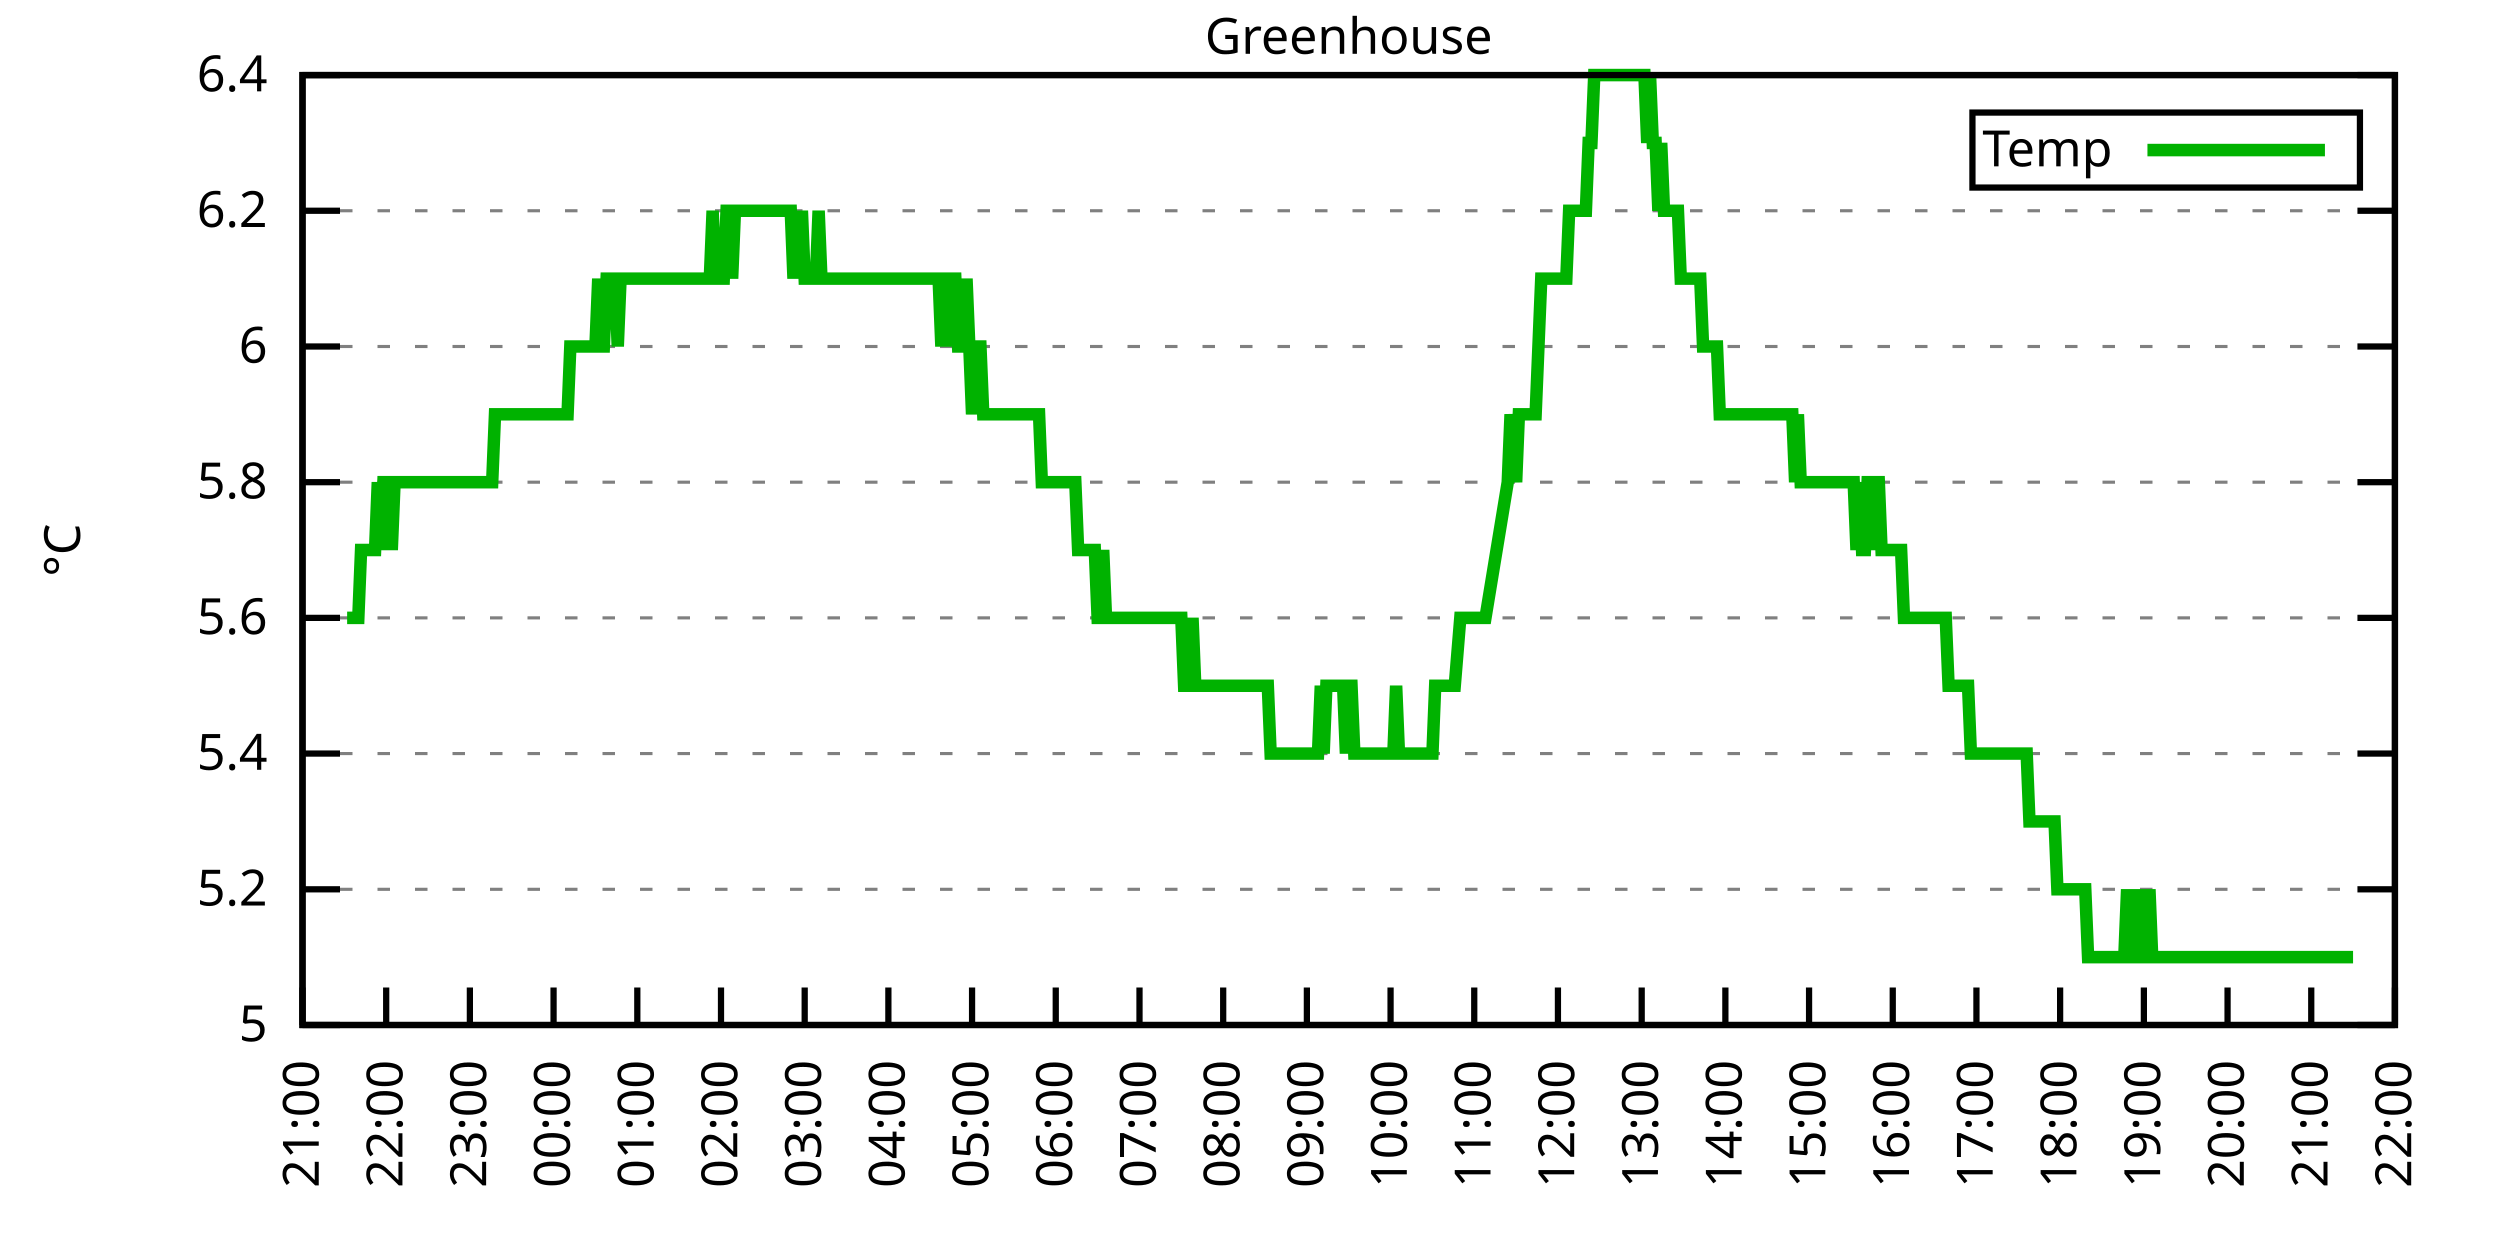
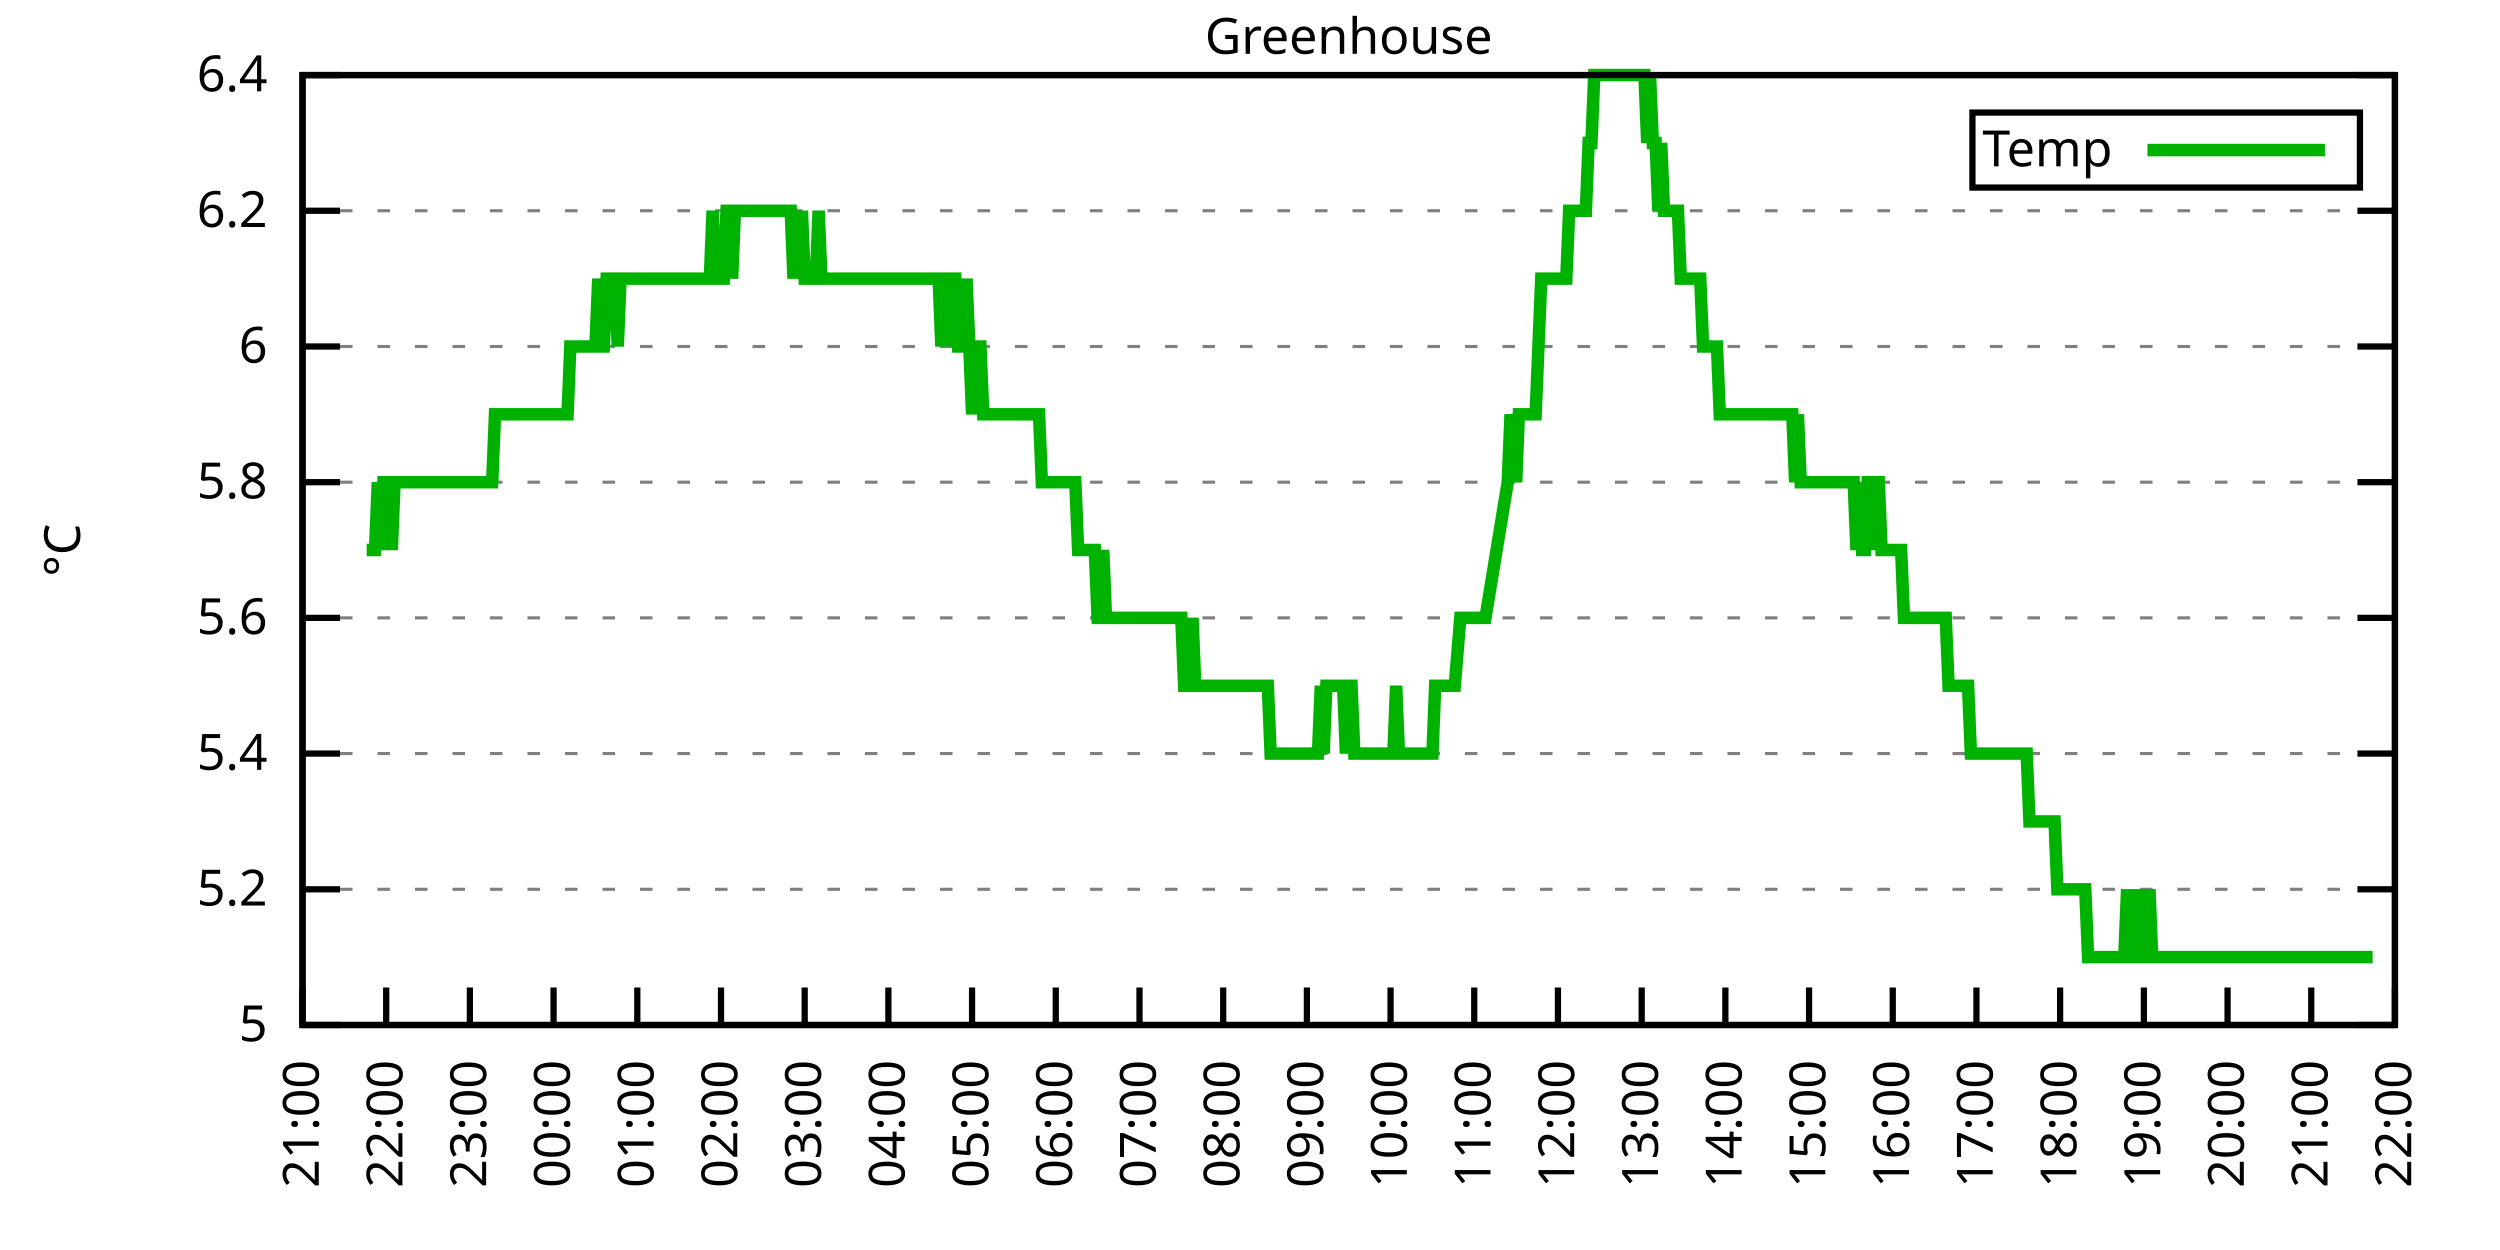
<svg xmlns="http://www.w3.org/2000/svg" xmlns:xlink="http://www.w3.org/1999/xlink" width="400" height="200" viewBox="0 0 400 200">
  <g id="gnuplot_canvas">
    <rect x="0" y="0" width="400" height="200" fill="none" />
    <defs>
      <circle id="gpDot" r="0.5" stroke-width="0.5" stroke="currentColor" />
      <path id="gpPt0" stroke-width="0.333" stroke="currentColor" d="M-1,0 h2 M0,-1 v2" />
      <path id="gpPt1" stroke-width="0.333" stroke="currentColor" d="M-1,-1 L1,1 M1,-1 L-1,1" />
      <path id="gpPt2" stroke-width="0.333" stroke="currentColor" d="M-1,0 L1,0 M0,-1 L0,1 M-1,-1 L1,1 M-1,1 L1,-1" />
      <rect id="gpPt3" stroke-width="0.333" stroke="currentColor" x="-1" y="-1" width="2" height="2" />
      <rect id="gpPt4" stroke-width="0.333" stroke="currentColor" fill="currentColor" x="-1" y="-1" width="2" height="2" />
      <circle id="gpPt5" stroke-width="0.333" stroke="currentColor" cx="0" cy="0" r="1" />
      <use xlink:href="#gpPt5" id="gpPt6" fill="currentColor" stroke="none" />
      <path id="gpPt7" stroke-width="0.333" stroke="currentColor" d="M0,-1.33 L-1.33,0.67 L1.33,0.67 z" />
      <use xlink:href="#gpPt7" id="gpPt8" fill="currentColor" stroke="none" />
      <use xlink:href="#gpPt7" id="gpPt9" stroke="currentColor" transform="rotate(180)" />
      <use xlink:href="#gpPt9" id="gpPt10" fill="currentColor" stroke="none" />
      <use xlink:href="#gpPt3" id="gpPt11" stroke="currentColor" transform="rotate(45)" />
      <use xlink:href="#gpPt11" id="gpPt12" fill="currentColor" stroke="none" />
      <path id="gpPt13" stroke-width="0.333" stroke="currentColor" d="M0,1.330 L1.265,0.411 L0.782,-1.067 L-0.782,-1.076 L-1.265,0.411 z" />
      <use xlink:href="#gpPt13" id="gpPt14" fill="currentColor" stroke="none" />
      <filter id="textbox" filterUnits="objectBoundingBox" x="0" y="0" height="1" width="1">
        <feFlood flood-color="white" flood-opacity="1" result="bgnd" />
        <feComposite in="SourceGraphic" in2="bgnd" operator="atop" />
      </filter>
      <filter id="greybox" filterUnits="objectBoundingBox" x="0" y="0" height="1" width="1">
        <feFlood flood-color="lightgrey" flood-opacity="1" result="grey" />
        <feComposite in="SourceGraphic" in2="grey" operator="atop" />
      </filter>
    </defs>
    <g fill="none" color="white" stroke="currentColor" stroke-width="1.00" stroke-linecap="butt" stroke-linejoin="miter">
</g>
    <g fill="none" color="black" stroke="currentColor" stroke-width="1.00" stroke-linecap="butt" stroke-linejoin="miter">
      <g stroke="none" shape-rendering="crispEdges">
        <polygon fill="rgb(255, 255, 255)" points="48.40,164.00 383.18,164.00 383.18,12.02 48.40,12.02 " />
      </g>
    </g>
    <g fill="none" color="black" stroke="currentColor" stroke-width="1.00" stroke-linecap="butt" stroke-linejoin="miter">
</g>
    <g fill="none" color="black" stroke="black" stroke-width="0.50" stroke-linecap="butt" stroke-linejoin="miter">
</g>
    <g fill="none" color="gray" stroke="currentColor" stroke-width="0.50" stroke-linecap="butt" stroke-linejoin="miter">
      <path stroke="gray" stroke-dasharray="2,4" class="gridline" d="M48.40,164.00 L383.19,164.00  " />
    </g>
    <g fill="none" color="gray" stroke="gray" stroke-width="1.00" stroke-linecap="butt" stroke-linejoin="miter">
</g>
    <g fill="none" color="black" stroke="currentColor" stroke-width="1.00" stroke-linecap="butt" stroke-linejoin="miter">
      <path stroke="black" d="M48.40,164.00 L54.40,164.00 M383.19,164.00 L377.19,164.00  " />
      <g transform="translate(42.80,166.60)" stroke="none" fill="black" font-family="Sans" font-size="8.00" text-anchor="end">
        <text>
          <tspan font-family="Sans"> 5</tspan>
        </text>
      </g>
    </g>
    <g fill="none" color="black" stroke="currentColor" stroke-width="1.00" stroke-linecap="butt" stroke-linejoin="miter">
</g>
    <g fill="none" color="black" stroke="black" stroke-width="0.50" stroke-linecap="butt" stroke-linejoin="miter">
</g>
    <g fill="none" color="gray" stroke="currentColor" stroke-width="0.50" stroke-linecap="butt" stroke-linejoin="miter">
      <path stroke="gray" stroke-dasharray="2,4" class="gridline" d="M48.40,142.29 L383.19,142.29  " />
    </g>
    <g fill="none" color="gray" stroke="gray" stroke-width="1.00" stroke-linecap="butt" stroke-linejoin="miter">
</g>
    <g fill="none" color="black" stroke="currentColor" stroke-width="1.00" stroke-linecap="butt" stroke-linejoin="miter">
      <path stroke="black" d="M48.40,142.29 L54.40,142.29 M383.19,142.29 L377.19,142.29  " />
      <g transform="translate(42.80,144.89)" stroke="none" fill="black" font-family="Sans" font-size="8.00" text-anchor="end">
        <text>
          <tspan font-family="Sans"> 5.2</tspan>
        </text>
      </g>
    </g>
    <g fill="none" color="black" stroke="currentColor" stroke-width="1.00" stroke-linecap="butt" stroke-linejoin="miter">
</g>
    <g fill="none" color="black" stroke="black" stroke-width="0.50" stroke-linecap="butt" stroke-linejoin="miter">
</g>
    <g fill="none" color="gray" stroke="currentColor" stroke-width="0.50" stroke-linecap="butt" stroke-linejoin="miter">
      <path stroke="gray" stroke-dasharray="2,4" class="gridline" d="M48.40,120.57 L383.19,120.57  " />
    </g>
    <g fill="none" color="gray" stroke="gray" stroke-width="1.00" stroke-linecap="butt" stroke-linejoin="miter">
</g>
    <g fill="none" color="black" stroke="currentColor" stroke-width="1.00" stroke-linecap="butt" stroke-linejoin="miter">
      <path stroke="black" d="M48.40,120.57 L54.40,120.57 M383.19,120.57 L377.19,120.57  " />
      <g transform="translate(42.80,123.17)" stroke="none" fill="black" font-family="Sans" font-size="8.00" text-anchor="end">
        <text>
          <tspan font-family="Sans"> 5.4</tspan>
        </text>
      </g>
    </g>
    <g fill="none" color="black" stroke="currentColor" stroke-width="1.00" stroke-linecap="butt" stroke-linejoin="miter">
</g>
    <g fill="none" color="black" stroke="black" stroke-width="0.50" stroke-linecap="butt" stroke-linejoin="miter">
</g>
    <g fill="none" color="gray" stroke="currentColor" stroke-width="0.50" stroke-linecap="butt" stroke-linejoin="miter">
      <path stroke="gray" stroke-dasharray="2,4" class="gridline" d="M48.40,98.86 L383.19,98.86  " />
    </g>
    <g fill="none" color="gray" stroke="gray" stroke-width="1.00" stroke-linecap="butt" stroke-linejoin="miter">
</g>
    <g fill="none" color="black" stroke="currentColor" stroke-width="1.00" stroke-linecap="butt" stroke-linejoin="miter">
      <path stroke="black" d="M48.40,98.86 L54.40,98.86 M383.19,98.86 L377.19,98.86  " />
      <g transform="translate(42.80,101.46)" stroke="none" fill="black" font-family="Sans" font-size="8.00" text-anchor="end">
        <text>
          <tspan font-family="Sans"> 5.6</tspan>
        </text>
      </g>
    </g>
    <g fill="none" color="black" stroke="currentColor" stroke-width="1.00" stroke-linecap="butt" stroke-linejoin="miter">
</g>
    <g fill="none" color="black" stroke="black" stroke-width="0.50" stroke-linecap="butt" stroke-linejoin="miter">
</g>
    <g fill="none" color="gray" stroke="currentColor" stroke-width="0.50" stroke-linecap="butt" stroke-linejoin="miter">
      <path stroke="gray" stroke-dasharray="2,4" class="gridline" d="M48.40,77.15 L383.19,77.15  " />
    </g>
    <g fill="none" color="gray" stroke="gray" stroke-width="1.00" stroke-linecap="butt" stroke-linejoin="miter">
</g>
    <g fill="none" color="black" stroke="currentColor" stroke-width="1.00" stroke-linecap="butt" stroke-linejoin="miter">
      <path stroke="black" d="M48.40,77.15 L54.40,77.15 M383.19,77.15 L377.19,77.15  " />
      <g transform="translate(42.80,79.75)" stroke="none" fill="black" font-family="Sans" font-size="8.00" text-anchor="end">
        <text>
          <tspan font-family="Sans"> 5.8</tspan>
        </text>
      </g>
    </g>
    <g fill="none" color="black" stroke="currentColor" stroke-width="1.00" stroke-linecap="butt" stroke-linejoin="miter">
</g>
    <g fill="none" color="black" stroke="black" stroke-width="0.50" stroke-linecap="butt" stroke-linejoin="miter">
</g>
    <g fill="none" color="gray" stroke="currentColor" stroke-width="0.50" stroke-linecap="butt" stroke-linejoin="miter">
      <path stroke="gray" stroke-dasharray="2,4" class="gridline" d="M48.40,55.44 L383.19,55.44  " />
    </g>
    <g fill="none" color="gray" stroke="gray" stroke-width="1.00" stroke-linecap="butt" stroke-linejoin="miter">
</g>
    <g fill="none" color="black" stroke="currentColor" stroke-width="1.00" stroke-linecap="butt" stroke-linejoin="miter">
      <path stroke="black" d="M48.40,55.44 L54.40,55.44 M383.19,55.44 L377.19,55.44  " />
      <g transform="translate(42.80,58.04)" stroke="none" fill="black" font-family="Sans" font-size="8.00" text-anchor="end">
        <text>
          <tspan font-family="Sans"> 6</tspan>
        </text>
      </g>
    </g>
    <g fill="none" color="black" stroke="currentColor" stroke-width="1.00" stroke-linecap="butt" stroke-linejoin="miter">
</g>
    <g fill="none" color="black" stroke="black" stroke-width="0.50" stroke-linecap="butt" stroke-linejoin="miter">
</g>
    <g fill="none" color="gray" stroke="currentColor" stroke-width="0.50" stroke-linecap="butt" stroke-linejoin="miter">
      <path stroke="gray" stroke-dasharray="2,4" class="gridline" d="M48.40,33.72 L383.19,33.72  " />
    </g>
    <g fill="none" color="gray" stroke="gray" stroke-width="1.00" stroke-linecap="butt" stroke-linejoin="miter">
</g>
    <g fill="none" color="black" stroke="currentColor" stroke-width="1.00" stroke-linecap="butt" stroke-linejoin="miter">
      <path stroke="black" d="M48.40,33.72 L54.40,33.72 M383.19,33.72 L377.19,33.72  " />
      <g transform="translate(42.80,36.32)" stroke="none" fill="black" font-family="Sans" font-size="8.00" text-anchor="end">
        <text>
          <tspan font-family="Sans"> 6.2</tspan>
        </text>
      </g>
    </g>
    <g fill="none" color="black" stroke="currentColor" stroke-width="1.00" stroke-linecap="butt" stroke-linejoin="miter">
</g>
    <g fill="none" color="black" stroke="black" stroke-width="0.50" stroke-linecap="butt" stroke-linejoin="miter">
</g>
    <g fill="none" color="gray" stroke="currentColor" stroke-width="0.50" stroke-linecap="butt" stroke-linejoin="miter">
      <path stroke="gray" stroke-dasharray="2,4" class="gridline" d="M48.40,12.01 L383.19,12.01  " />
    </g>
    <g fill="none" color="gray" stroke="gray" stroke-width="1.00" stroke-linecap="butt" stroke-linejoin="miter">
</g>
    <g fill="none" color="black" stroke="currentColor" stroke-width="1.00" stroke-linecap="butt" stroke-linejoin="miter">
      <path stroke="black" d="M48.40,12.01 L54.40,12.01 M383.19,12.01 L377.19,12.01  " />
      <g transform="translate(42.80,14.61)" stroke="none" fill="black" font-family="Sans" font-size="8.00" text-anchor="end">
        <text>
          <tspan font-family="Sans"> 6.4</tspan>
        </text>
      </g>
    </g>
    <g fill="none" color="black" stroke="currentColor" stroke-width="1.00" stroke-linecap="butt" stroke-linejoin="miter">
      <path stroke="black" d="M48.40,164.00 L48.40,158.00  " />
      <g transform="translate(51.00,169.60) rotate(270.00)" stroke="none" fill="black" font-family="Sans" font-size="8.00" text-anchor="end">
        <text>
          <tspan font-family="Sans">21:00</tspan>
        </text>
      </g>
    </g>
    <g fill="none" color="black" stroke="currentColor" stroke-width="1.00" stroke-linecap="butt" stroke-linejoin="miter">
      <path stroke="black" d="M61.79,164.00 L61.79,158.00  " />
      <g transform="translate(64.39,169.60) rotate(270.00)" stroke="none" fill="black" font-family="Sans" font-size="8.00" text-anchor="end">
        <text>
          <tspan font-family="Sans">22:00</tspan>
        </text>
      </g>
    </g>
    <g fill="none" color="black" stroke="currentColor" stroke-width="1.00" stroke-linecap="butt" stroke-linejoin="miter">
      <path stroke="black" d="M75.18,164.00 L75.18,158.00  " />
      <g transform="translate(77.78,169.60) rotate(270.00)" stroke="none" fill="black" font-family="Sans" font-size="8.00" text-anchor="end">
        <text>
          <tspan font-family="Sans">23:00</tspan>
        </text>
      </g>
    </g>
    <g fill="none" color="black" stroke="currentColor" stroke-width="1.00" stroke-linecap="butt" stroke-linejoin="miter">
      <path stroke="black" d="M88.57,164.00 L88.57,158.00  " />
      <g transform="translate(91.17,169.60) rotate(270.00)" stroke="none" fill="black" font-family="Sans" font-size="8.00" text-anchor="end">
        <text>
          <tspan font-family="Sans">00:00</tspan>
        </text>
      </g>
    </g>
    <g fill="none" color="black" stroke="currentColor" stroke-width="1.00" stroke-linecap="butt" stroke-linejoin="miter">
      <path stroke="black" d="M101.97,164.00 L101.97,158.00  " />
      <g transform="translate(104.57,169.60) rotate(270.00)" stroke="none" fill="black" font-family="Sans" font-size="8.00" text-anchor="end">
        <text>
          <tspan font-family="Sans">01:00</tspan>
        </text>
      </g>
    </g>
    <g fill="none" color="black" stroke="currentColor" stroke-width="1.00" stroke-linecap="butt" stroke-linejoin="miter">
      <path stroke="black" d="M115.36,164.00 L115.36,158.00  " />
      <g transform="translate(117.96,169.60) rotate(270.00)" stroke="none" fill="black" font-family="Sans" font-size="8.00" text-anchor="end">
        <text>
          <tspan font-family="Sans">02:00</tspan>
        </text>
      </g>
    </g>
    <g fill="none" color="black" stroke="currentColor" stroke-width="1.00" stroke-linecap="butt" stroke-linejoin="miter">
      <path stroke="black" d="M128.75,164.00 L128.75,158.00  " />
      <g transform="translate(131.35,169.60) rotate(270.00)" stroke="none" fill="black" font-family="Sans" font-size="8.00" text-anchor="end">
        <text>
          <tspan font-family="Sans">03:00</tspan>
        </text>
      </g>
    </g>
    <g fill="none" color="black" stroke="currentColor" stroke-width="1.00" stroke-linecap="butt" stroke-linejoin="miter">
      <path stroke="black" d="M142.14,164.00 L142.14,158.00  " />
      <g transform="translate(144.74,169.60) rotate(270.00)" stroke="none" fill="black" font-family="Sans" font-size="8.00" text-anchor="end">
        <text>
          <tspan font-family="Sans">04:00</tspan>
        </text>
      </g>
    </g>
    <g fill="none" color="black" stroke="currentColor" stroke-width="1.00" stroke-linecap="butt" stroke-linejoin="miter">
      <path stroke="black" d="M155.53,164.00 L155.53,158.00  " />
      <g transform="translate(158.13,169.60) rotate(270.00)" stroke="none" fill="black" font-family="Sans" font-size="8.00" text-anchor="end">
        <text>
          <tspan font-family="Sans">05:00</tspan>
        </text>
      </g>
    </g>
    <g fill="none" color="black" stroke="currentColor" stroke-width="1.00" stroke-linecap="butt" stroke-linejoin="miter">
      <path stroke="black" d="M168.92,164.00 L168.92,158.00  " />
      <g transform="translate(171.52,169.60) rotate(270.00)" stroke="none" fill="black" font-family="Sans" font-size="8.00" text-anchor="end">
        <text>
          <tspan font-family="Sans">06:00</tspan>
        </text>
      </g>
    </g>
    <g fill="none" color="black" stroke="currentColor" stroke-width="1.00" stroke-linecap="butt" stroke-linejoin="miter">
      <path stroke="black" d="M182.32,164.00 L182.32,158.00  " />
      <g transform="translate(184.92,169.60) rotate(270.00)" stroke="none" fill="black" font-family="Sans" font-size="8.00" text-anchor="end">
        <text>
          <tspan font-family="Sans">07:00</tspan>
        </text>
      </g>
    </g>
    <g fill="none" color="black" stroke="currentColor" stroke-width="1.00" stroke-linecap="butt" stroke-linejoin="miter">
      <path stroke="black" d="M195.71,164.00 L195.71,158.00  " />
      <g transform="translate(198.31,169.60) rotate(270.00)" stroke="none" fill="black" font-family="Sans" font-size="8.00" text-anchor="end">
        <text>
          <tspan font-family="Sans">08:00</tspan>
        </text>
      </g>
    </g>
    <g fill="none" color="black" stroke="currentColor" stroke-width="1.00" stroke-linecap="butt" stroke-linejoin="miter">
      <path stroke="black" d="M209.10,164.00 L209.10,158.00  " />
      <g transform="translate(211.70,169.60) rotate(270.00)" stroke="none" fill="black" font-family="Sans" font-size="8.00" text-anchor="end">
        <text>
          <tspan font-family="Sans">09:00</tspan>
        </text>
      </g>
    </g>
    <g fill="none" color="black" stroke="currentColor" stroke-width="1.00" stroke-linecap="butt" stroke-linejoin="miter">
      <path stroke="black" d="M222.49,164.00 L222.49,158.00  " />
      <g transform="translate(225.09,169.60) rotate(270.00)" stroke="none" fill="black" font-family="Sans" font-size="8.00" text-anchor="end">
        <text>
          <tspan font-family="Sans">10:00</tspan>
        </text>
      </g>
    </g>
    <g fill="none" color="black" stroke="currentColor" stroke-width="1.00" stroke-linecap="butt" stroke-linejoin="miter">
      <path stroke="black" d="M235.88,164.00 L235.88,158.00  " />
      <g transform="translate(238.48,169.60) rotate(270.00)" stroke="none" fill="black" font-family="Sans" font-size="8.00" text-anchor="end">
        <text>
          <tspan font-family="Sans">11:00</tspan>
        </text>
      </g>
    </g>
    <g fill="none" color="black" stroke="currentColor" stroke-width="1.00" stroke-linecap="butt" stroke-linejoin="miter">
      <path stroke="black" d="M249.27,164.00 L249.27,158.00  " />
      <g transform="translate(251.87,169.60) rotate(270.00)" stroke="none" fill="black" font-family="Sans" font-size="8.00" text-anchor="end">
        <text>
          <tspan font-family="Sans">12:00</tspan>
        </text>
      </g>
    </g>
    <g fill="none" color="black" stroke="currentColor" stroke-width="1.00" stroke-linecap="butt" stroke-linejoin="miter">
      <path stroke="black" d="M262.67,164.00 L262.67,158.00  " />
      <g transform="translate(265.27,169.60) rotate(270.00)" stroke="none" fill="black" font-family="Sans" font-size="8.00" text-anchor="end">
        <text>
          <tspan font-family="Sans">13:00</tspan>
        </text>
      </g>
    </g>
    <g fill="none" color="black" stroke="currentColor" stroke-width="1.00" stroke-linecap="butt" stroke-linejoin="miter">
      <path stroke="black" d="M276.06,164.00 L276.06,158.00  " />
      <g transform="translate(278.66,169.60) rotate(270.00)" stroke="none" fill="black" font-family="Sans" font-size="8.00" text-anchor="end">
        <text>
          <tspan font-family="Sans">14:00</tspan>
        </text>
      </g>
    </g>
    <g fill="none" color="black" stroke="currentColor" stroke-width="1.00" stroke-linecap="butt" stroke-linejoin="miter">
      <path stroke="black" d="M289.45,164.00 L289.45,158.00  " />
      <g transform="translate(292.05,169.60) rotate(270.00)" stroke="none" fill="black" font-family="Sans" font-size="8.00" text-anchor="end">
        <text>
          <tspan font-family="Sans">15:00</tspan>
        </text>
      </g>
    </g>
    <g fill="none" color="black" stroke="currentColor" stroke-width="1.00" stroke-linecap="butt" stroke-linejoin="miter">
      <path stroke="black" d="M302.84,164.00 L302.84,158.00  " />
      <g transform="translate(305.44,169.60) rotate(270.00)" stroke="none" fill="black" font-family="Sans" font-size="8.00" text-anchor="end">
        <text>
          <tspan font-family="Sans">16:00</tspan>
        </text>
      </g>
    </g>
    <g fill="none" color="black" stroke="currentColor" stroke-width="1.00" stroke-linecap="butt" stroke-linejoin="miter">
      <path stroke="black" d="M316.23,164.00 L316.23,158.00  " />
      <g transform="translate(318.83,169.60) rotate(270.00)" stroke="none" fill="black" font-family="Sans" font-size="8.00" text-anchor="end">
        <text>
          <tspan font-family="Sans">17:00</tspan>
        </text>
      </g>
    </g>
    <g fill="none" color="black" stroke="currentColor" stroke-width="1.00" stroke-linecap="butt" stroke-linejoin="miter">
      <path stroke="black" d="M329.62,164.00 L329.62,158.00  " />
      <g transform="translate(332.22,169.60) rotate(270.00)" stroke="none" fill="black" font-family="Sans" font-size="8.00" text-anchor="end">
        <text>
          <tspan font-family="Sans">18:00</tspan>
        </text>
      </g>
    </g>
    <g fill="none" color="black" stroke="currentColor" stroke-width="1.00" stroke-linecap="butt" stroke-linejoin="miter">
      <path stroke="black" d="M343.02,164.00 L343.02,158.00  " />
      <g transform="translate(345.62,169.60) rotate(270.00)" stroke="none" fill="black" font-family="Sans" font-size="8.00" text-anchor="end">
        <text>
          <tspan font-family="Sans">19:00</tspan>
        </text>
      </g>
    </g>
    <g fill="none" color="black" stroke="currentColor" stroke-width="1.00" stroke-linecap="butt" stroke-linejoin="miter">
      <path stroke="black" d="M356.41,164.00 L356.41,158.00  " />
      <g transform="translate(359.01,169.60) rotate(270.00)" stroke="none" fill="black" font-family="Sans" font-size="8.00" text-anchor="end">
        <text>
          <tspan font-family="Sans">20:00</tspan>
        </text>
      </g>
    </g>
    <g fill="none" color="black" stroke="currentColor" stroke-width="1.00" stroke-linecap="butt" stroke-linejoin="miter">
      <path stroke="black" d="M369.80,164.00 L369.80,158.00  " />
      <g transform="translate(372.40,169.60) rotate(270.00)" stroke="none" fill="black" font-family="Sans" font-size="8.00" text-anchor="end">
        <text>
          <tspan font-family="Sans">21:00</tspan>
        </text>
      </g>
    </g>
    <g fill="none" color="black" stroke="currentColor" stroke-width="1.00" stroke-linecap="butt" stroke-linejoin="miter">
      <path stroke="black" d="M383.19,164.00 L383.19,158.00  " />
      <g transform="translate(385.79,169.60) rotate(270.00)" stroke="none" fill="black" font-family="Sans" font-size="8.00" text-anchor="end">
        <text>
          <tspan font-family="Sans">22:00</tspan>
        </text>
      </g>
    </g>
    <g fill="none" color="black" stroke="currentColor" stroke-width="1.00" stroke-linecap="butt" stroke-linejoin="miter">
</g>
    <g fill="none" color="black" stroke="currentColor" stroke-width="1.00" stroke-linecap="butt" stroke-linejoin="miter">
      <path stroke="black" d="M48.40,12.01 L48.40,164.00 L383.19,164.00 L383.19,12.01 L48.40,12.01 Z  " />
    </g>
    <g fill="none" color="black" stroke="currentColor" stroke-width="1.00" stroke-linecap="butt" stroke-linejoin="miter">
</g>
    <g fill="none" color="black" stroke="currentColor" stroke-width="1.00" stroke-linecap="butt" stroke-linejoin="miter">
      <path stroke="black" d="M315.59,30.01 L315.59,18.01 L377.59,18.01 L377.59,30.01 L315.59,30.01 Z  " />
    </g>
    <g id="Greenhouse_plot_1">
      <g fill="none" color="white" stroke="black" stroke-width="2.00" stroke-linecap="butt" stroke-linejoin="miter">
</g>
      <g fill="none" color="black" stroke="currentColor" stroke-width="2.00" stroke-linecap="butt" stroke-linejoin="miter">
        <g transform="translate(337.99,26.61)" stroke="none" fill="black" font-family="Sans" font-size="8.00" text-anchor="end">
          <text>
            <tspan font-family="Sans">Temp</tspan>
          </text>
        </g>
      </g>
      <g fill="none" color="black" stroke="currentColor" stroke-width="2.00" stroke-linecap="butt" stroke-linejoin="miter">
-         <path stroke="rgb(  0, 178,   0)" d="M343.59,24.01 L371.99,24.01 M55.54,98.86 L55.99,98.86 L56.43,98.86 L56.88,98.86 L57.33,98.86 L57.77,88.00   L58.22,88.00 L58.67,88.00 L59.11,88.00 L59.56,88.00 L60.01,88.00 L60.45,77.15 L60.90,88.00 L61.35,77.15   L61.79,77.15 L62.24,77.15 L62.68,88.00 L63.13,77.15 L63.58,77.15 L64.02,77.15 L64.47,77.15 L64.92,77.15   L65.36,77.15 L65.81,77.15 L66.26,77.15 L66.70,77.15 L67.15,77.15 L67.59,77.15 L68.04,77.15 L68.49,77.15   L68.93,77.15 L69.38,77.15 L69.83,77.15 L70.27,77.15 L70.72,77.15 L71.17,77.15 L71.61,77.15 L72.06,77.15   L72.50,77.15 L72.95,77.15 L73.40,77.15 L73.84,77.15 L74.29,77.15 L74.74,77.15 L75.18,77.15 L75.63,77.15   L76.08,77.15 L76.52,77.15 L76.97,77.15 L77.42,77.15 L77.86,77.15 L78.31,77.15 L78.75,77.15 L79.20,66.29   L79.65,66.29 L80.09,66.29 L80.54,66.29 L80.99,66.29 L81.43,66.29 L81.88,66.29 L82.33,66.29 L82.77,66.29   L83.22,66.29 L83.66,66.29 L84.11,66.29 L84.56,66.29 L85.00,66.29 L85.45,66.29 L85.90,66.29 L86.34,66.29   L86.79,66.29 L87.24,66.29 L87.68,66.29 L88.13,66.29 L88.57,66.29 L89.02,66.29 L89.47,66.29 L89.91,66.29   L90.36,66.29 L90.81,66.29 L91.25,55.44 L91.70,55.44 L92.15,55.44 L92.59,55.44 L93.04,55.44 L93.49,55.44   L93.93,55.44 L94.38,55.44 L94.82,55.44 L95.27,55.44 L95.72,44.58 L96.16,55.44 L96.61,55.44 L97.06,44.58   L97.50,44.58 L97.95,44.58 L98.40,44.58 L98.84,55.44 L99.29,44.58 L99.73,44.58 L100.18,44.58 L100.63,44.58   L101.07,44.58 L101.52,44.58 L101.97,44.58 L102.41,44.58 L102.86,44.58 L103.31,44.58 L103.75,44.58 L104.20,44.58   L104.64,44.58 L105.09,44.58 L105.54,44.58 L105.98,44.58 L106.43,44.58 L106.88,44.58 L107.32,44.58 L107.77,44.58   L108.22,44.58 L108.66,44.58 L109.11,44.58 L109.55,44.58 L110.00,44.58 L110.45,44.58 L110.89,44.58 L111.34,44.58   L111.79,44.58 L112.23,44.58 L112.68,44.58 L113.13,44.58 L113.57,44.58 L114.02,33.72 L114.47,44.58 L114.91,44.58   L115.36,44.58 L115.80,44.58 L116.25,33.72 L116.70,33.72 L117.14,44.58 L117.59,33.72 L118.04,33.72 L118.48,33.72   L118.93,33.72 L119.38,33.72 L119.82,33.72 L120.27,33.72 L120.71,33.72 L121.16,33.72 L121.61,33.72 L122.05,33.72   L122.50,33.72 L122.95,33.72 L123.39,33.72 L123.84,33.72 L124.29,33.72 L124.73,33.72 L125.18,33.72 L125.62,33.72   L126.07,33.72 L126.52,33.72 L126.96,44.58 L127.41,33.72 L127.86,44.58 L128.30,33.72 L128.75,44.58 L129.20,44.58   L129.64,44.58 L130.09,44.58 L130.54,44.58 L130.98,33.72 L131.43,44.58 L131.87,44.58 L132.32,44.58 L132.77,44.58   L133.21,44.58 L133.66,44.58 L134.11,44.58 L134.55,44.58 L135.00,44.58 L135.45,44.58 L135.89,44.58 L136.34,44.58   L136.78,44.58 L137.23,44.58 L137.68,44.58 L138.12,44.58 L138.57,44.58 L139.02,44.58 L139.46,44.58 L139.91,44.58   L140.36,44.58 L140.80,44.58 L141.25,44.58 L141.69,44.58 L142.14,44.58 L142.59,44.58 L143.03,44.58 L143.48,44.58   L143.93,44.58 L144.37,44.58 L144.82,44.58 L145.27,44.58 L145.71,44.58 L146.16,44.58 L146.61,44.58 L147.05,44.58   L147.50,44.58 L147.94,44.58 L148.39,44.58 L148.84,44.58 L149.28,44.58 L149.73,44.58 L150.18,44.58 L150.62,55.44   L151.07,44.58 L151.52,44.58 L151.96,55.44 L152.41,44.58 L152.85,44.58 L153.30,55.44 L153.75,55.44 L154.19,55.44   L154.64,44.58 L155.09,55.44 L155.53,66.29 L155.98,55.44 L156.43,55.44 L156.87,55.44 L157.32,66.29 L157.76,66.29   L158.21,66.29 L158.66,66.29 L159.10,66.29 L159.55,66.29 L160.00,66.29 L160.44,66.29 L160.89,66.29 L161.34,66.29   L161.78,66.29 L162.23,66.29 L162.67,66.29 L163.12,66.29 L163.57,66.29 L164.01,66.29 L164.46,66.29 L164.91,66.29   L165.35,66.29 L165.80,66.29 L166.25,66.29 L166.69,77.15 L167.14,77.15 L167.59,77.15 L168.03,77.15 L168.48,77.15   L168.92,77.15 L169.37,77.15 L169.82,77.15 L170.26,77.15 L170.71,77.15 L171.16,77.15 L171.60,77.15 L172.05,77.15   L172.50,88.00 L172.94,88.00 L173.39,88.00 L173.83,88.00 L174.28,88.00 L174.73,88.00 L175.17,88.00 L175.62,98.86   L176.07,98.86 L176.51,88.00 L176.96,98.86 L177.41,98.86 L177.85,98.86 L178.30,98.86 L178.74,98.86 L179.19,98.86   L179.64,98.86 L180.08,98.86 L180.53,98.86 L180.98,98.86 L181.42,98.86 L181.87,98.86 L182.32,98.86 L182.76,98.86   L183.21,98.86 L183.66,98.86 L184.10,98.86 L184.55,98.86 L184.99,98.86 L185.44,98.86 L185.89,98.86 L186.33,98.86   L186.78,98.86 L187.23,98.86 L187.67,98.86 L188.12,98.86 L188.57,98.86 L189.01,98.86 L189.46,109.72 L189.90,109.72   L190.35,109.72 L190.80,98.86 L191.24,109.72 L191.69,109.72 L192.14,109.72 L192.58,109.72 L193.03,109.72 L193.48,109.72   L193.92,109.72 L194.37,109.72 L194.81,109.72 L195.26,109.72 L195.71,109.72 L196.15,109.72 L196.60,109.72 L197.05,109.72   L197.49,109.72 L197.94,109.72 L198.39,109.72 L198.83,109.72 L199.28,109.72 L199.73,109.72 L200.17,109.72 L200.62,109.72   L201.06,109.72 L201.51,109.72 L201.96,109.72 L202.40,109.72 L202.85,109.72 L203.30,120.57 L203.74,120.57 L204.19,120.57   L204.64,120.57 L205.08,120.57 L205.53,120.57 L205.97,120.57 L206.42,120.57 L206.87,120.57 L207.31,120.57 L207.76,120.57   L208.21,120.57 L208.65,120.57 L209.10,120.57 L209.55,120.57 L209.99,120.57 L210.44,120.57 L210.88,120.57 L211.33,109.72   L211.78,120.57 L212.22,109.72 L212.67,109.72 L213.12,109.72 L213.56,109.72 L214.01,109.72 L214.46,109.72 L214.90,109.72   L215.35,120.57 L215.80,109.72 L216.24,109.72 L216.69,120.57 L217.13,120.57 L217.58,120.57 L218.03,120.57 L218.47,120.57   L218.92,120.57 L219.37,120.57 L219.81,120.57 L220.26,120.57 L220.71,120.57 L221.15,120.57 L221.60,120.57 L222.04,120.57   L222.49,120.57 L222.94,120.57 L223.38,109.72 L223.83,120.57 L224.28,120.57 L224.72,120.57 L225.17,120.57 L225.62,120.57   L226.06,120.57 L226.51,120.57 L226.95,120.57 L227.40,120.57 L227.85,120.57 L228.29,120.57 L228.74,120.57 L229.19,120.57   L229.63,109.72 L231.42,109.72 L232.76,109.72 L233.65,98.86 L234.10,98.86 L234.54,98.86 L234.99,98.86 L235.44,98.86   L235.88,98.86 L236.33,98.86 L236.78,98.86 L237.22,98.86 L237.67,98.86 L241.24,77.15 L241.69,66.29 L242.58,77.15   L243.02,66.29 L243.47,66.29 L243.92,66.29 L244.36,66.29 L244.81,66.29 L245.26,66.29 L245.70,66.29 L246.15,55.44   L246.60,44.58 L247.04,44.58 L247.49,44.58 L247.93,44.58 L248.38,44.58 L248.83,44.58 L249.27,44.58 L249.72,44.58   L250.17,44.58 L250.61,44.58 L251.06,33.72 L251.51,33.72 L251.95,33.72 L252.40,33.72 L252.85,33.72 L253.29,33.72   L253.74,33.72 L254.18,22.87 L254.63,22.87 L255.08,12.01 L255.52,12.01 L255.97,12.01 L256.42,12.01 L256.86,12.01   L257.31,12.01 L257.76,12.01 L258.20,12.01 L258.65,12.01 L259.09,12.01 L259.54,12.01 L259.99,12.01 L260.43,12.01   L260.88,12.01 L261.33,12.01 L261.77,12.01 L262.22,12.01 L262.67,12.01 L263.11,12.01 L263.56,22.87 L264.00,12.01   L264.45,22.87 L264.90,22.87 L265.34,33.72 L265.79,22.87 L266.24,33.72 L266.68,33.72 L267.13,33.72 L267.58,33.72   L268.02,33.72 L268.47,33.72 L268.92,44.58 L269.36,44.58 L269.81,44.58 L270.25,44.58 L270.70,44.58 L271.15,44.58   L271.59,44.58 L272.04,44.58 L272.49,55.44 L272.93,55.44 L273.38,55.44 L273.83,55.44 L274.27,55.44 L274.72,55.44   L275.16,66.29 L275.61,66.29 L276.06,66.29 L276.50,66.29 L276.95,66.29 L277.40,66.29 L277.84,66.29 L278.29,66.29   L278.74,66.29 L279.18,66.29 L279.63,66.29 L280.07,66.29 L280.52,66.29 L280.97,66.29 L281.41,66.29 L281.86,66.29   L282.31,66.29 L282.75,66.29 L283.20,66.29 L283.65,66.29 L284.09,66.29 L284.54,66.29 L284.98,66.29 L285.43,66.29   L285.88,66.29 L286.32,66.29 L286.77,66.29 L287.22,77.15 L287.66,66.29 L288.11,77.15 L288.56,77.15 L289.00,77.15   L289.45,77.15 L289.90,77.15 L290.34,77.15 L290.79,77.15 L291.23,77.15 L291.68,77.15 L292.13,77.15 L292.57,77.15   L293.02,77.15 L293.47,77.15 L293.91,77.15 L294.36,77.15 L294.81,77.15 L295.25,77.15 L295.70,77.15 L296.14,77.15   L296.59,77.15 L297.04,88.00 L297.48,77.15 L297.93,88.00 L298.38,88.00 L298.82,77.15 L299.27,77.15 L299.72,88.00   L300.16,77.15 L300.61,77.15 L301.05,88.00 L301.50,88.00 L301.95,88.00 L302.39,88.00 L302.84,88.00 L303.29,88.00   L303.73,88.00 L304.18,88.00 L304.63,98.86 L305.07,98.86 L305.52,98.86 L305.97,98.86 L306.41,98.86 L306.86,98.86   L307.30,98.86 L307.75,98.86 L308.20,98.86 L308.64,98.86 L309.09,98.86 L309.54,98.86 L309.98,98.86 L310.43,98.86   L310.88,98.86 L311.32,98.86 L311.77,109.72 L312.21,109.72 L312.66,109.72 L313.11,109.72 L313.55,109.72 L314.00,109.72   L314.45,109.72 L314.89,109.72 L315.34,120.57 L315.79,120.57 L316.23,120.57 L316.68,120.57 L317.12,120.57 L317.57,120.57   L318.02,120.57 L318.46,120.57 L318.91,120.57 L319.36,120.57 L319.80,120.57 L320.25,120.57 L320.70,120.57 L321.14,120.57   L321.59,120.57 L322.04,120.57 L322.48,120.57 L322.93,120.57 L323.37,120.57 L323.82,120.57 L324.27,120.57 L324.71,131.43   L325.16,131.43 L325.61,131.43 L326.05,131.43 L326.50,131.43 L326.95,131.43 L327.39,131.43 L327.84,131.43 L328.28,131.43   L328.73,131.43 L329.18,142.29 L329.62,142.29 L330.07,142.29 L330.52,142.29 L330.96,142.29 L331.41,142.29 L331.86,142.29   L332.30,142.29 L332.75,142.29 L333.19,142.29 L333.64,142.29 L334.09,153.14 L334.53,153.14 L334.98,153.14 L335.43,153.14   L335.87,153.14 L336.32,153.14 L336.77,153.14 L337.21,153.14 L337.66,153.14 L338.10,153.14 L338.55,153.14 L339.00,153.14   L339.44,153.14 L339.89,153.14 L340.34,142.29 L340.78,153.14 L341.23,153.14 L341.68,153.14 L342.12,142.29 L342.57,153.14   L343.02,153.14 L343.46,153.14 L343.91,142.29 L344.35,153.14 L344.80,153.14 L345.25,153.14 L345.69,153.14 L346.14,153.14   L346.59,153.14 L347.03,153.14 L347.48,153.14 L347.93,153.14 L348.37,153.14 L348.82,153.14 L349.26,153.14 L349.71,153.14   L350.16,153.14 L350.60,153.14 L351.05,153.14 L351.50,153.14 L351.94,153.14 L352.39,153.14 L352.84,153.14 L353.28,153.14   L353.73,153.14 L354.17,153.14 L354.62,153.14 L355.07,153.14 L355.51,153.14 L355.96,153.14 L356.41,153.14 L356.85,153.14   L357.30,153.14 L357.75,153.14 L358.19,153.14 L358.64,153.14 L359.09,153.14 L359.53,153.14 L359.98,153.14 L360.42,153.14   L360.87,153.14 L361.32,153.14 L361.76,153.14 L362.21,153.14 L362.66,153.14 L363.10,153.14 L363.55,153.14 L364.00,153.14   L364.44,153.14 L364.89,153.14 L365.33,153.14 L365.78,153.14 L366.23,153.14 L366.67,153.14 L367.12,153.14 L367.57,153.14   L368.01,153.14 L368.46,153.14 L368.91,153.14 L369.35,153.14 L369.80,153.14 L370.24,153.14 L370.69,153.14 L371.14,153.14   L371.58,153.14 L372.03,153.14 L372.48,153.14 L372.92,153.14 L373.37,153.14 L373.82,153.14 L374.26,153.14 L374.71,153.14   L375.16,153.14 L375.60,153.14 L376.05,153.14 L376.49,153.14  " />
+         <path stroke="rgb(  0, 178,   0)" d="M343.59,24.01 L371.99,24.01 M58.67,88.00 L59.11,88.00 L59.56,88.00 L60.01,88.00 L60.45,77.15 L60.90,88.00   L61.35,77.15 L61.79,77.15 L62.24,77.15 L62.68,88.00 L63.13,77.15 L63.58,77.15 L64.02,77.15 L64.47,77.15   L64.92,77.15 L65.36,77.15 L65.81,77.15 L66.26,77.15 L66.70,77.15 L67.15,77.15 L67.59,77.15 L68.04,77.15   L68.49,77.15 L68.93,77.15 L69.38,77.15 L69.83,77.15 L70.27,77.15 L70.72,77.15 L71.17,77.15 L71.61,77.15   L72.06,77.15 L72.50,77.15 L72.95,77.15 L73.40,77.15 L73.84,77.15 L74.29,77.15 L74.74,77.15 L75.18,77.15   L75.63,77.15 L76.08,77.15 L76.52,77.15 L76.97,77.15 L77.42,77.15 L77.86,77.15 L78.31,77.15 L78.75,77.15   L79.20,66.29 L79.65,66.29 L80.09,66.29 L80.54,66.29 L80.99,66.29 L81.43,66.29 L81.88,66.29 L82.33,66.29   L82.77,66.29 L83.22,66.29 L83.66,66.29 L84.11,66.29 L84.56,66.29 L85.00,66.29 L85.45,66.29 L85.90,66.29   L86.34,66.29 L86.79,66.29 L87.24,66.29 L87.68,66.29 L88.13,66.29 L88.57,66.29 L89.02,66.29 L89.47,66.29   L89.91,66.29 L90.36,66.29 L90.81,66.29 L91.25,55.44 L91.70,55.44 L92.15,55.44 L92.59,55.44 L93.04,55.44   L93.49,55.44 L93.93,55.44 L94.38,55.44 L94.82,55.44 L95.27,55.44 L95.72,44.58 L96.16,55.44 L96.61,55.44   L97.06,44.58 L97.50,44.58 L97.95,44.58 L98.40,44.58 L98.84,55.44 L99.29,44.58 L99.73,44.58 L100.18,44.58   L100.63,44.58 L101.07,44.58 L101.52,44.58 L101.97,44.58 L102.41,44.58 L102.86,44.58 L103.31,44.58 L103.75,44.58   L104.20,44.58 L104.64,44.58 L105.09,44.58 L105.54,44.58 L105.98,44.58 L106.43,44.58 L106.88,44.58 L107.32,44.58   L107.77,44.58 L108.22,44.58 L108.66,44.58 L109.11,44.58 L109.55,44.58 L110.00,44.58 L110.45,44.58 L110.89,44.58   L111.34,44.58 L111.79,44.58 L112.23,44.58 L112.68,44.58 L113.13,44.58 L113.57,44.58 L114.02,33.72 L114.47,44.58   L114.91,44.58 L115.36,44.58 L115.80,44.58 L116.25,33.72 L116.70,33.72 L117.14,44.58 L117.59,33.72 L118.04,33.72   L118.48,33.72 L118.93,33.72 L119.38,33.72 L119.82,33.72 L120.27,33.72 L120.71,33.72 L121.16,33.72 L121.61,33.72   L122.05,33.72 L122.50,33.72 L122.95,33.72 L123.39,33.72 L123.84,33.72 L124.29,33.72 L124.73,33.72 L125.18,33.72   L125.62,33.72 L126.07,33.72 L126.52,33.72 L126.96,44.58 L127.41,33.72 L127.86,44.58 L128.30,33.72 L128.75,44.58   L129.20,44.58 L129.64,44.58 L130.09,44.58 L130.54,44.58 L130.98,33.72 L131.43,44.58 L131.87,44.58 L132.32,44.58   L132.77,44.58 L133.21,44.58 L133.66,44.58 L134.11,44.58 L134.55,44.58 L135.00,44.58 L135.45,44.58 L135.89,44.58   L136.34,44.58 L136.78,44.58 L137.23,44.58 L137.68,44.58 L138.12,44.58 L138.57,44.58 L139.02,44.58 L139.46,44.58   L139.91,44.58 L140.36,44.58 L140.80,44.58 L141.25,44.58 L141.69,44.58 L142.14,44.58 L142.59,44.58 L143.03,44.58   L143.48,44.58 L143.93,44.58 L144.37,44.58 L144.82,44.58 L145.27,44.58 L145.71,44.58 L146.16,44.58 L146.61,44.58   L147.05,44.58 L147.50,44.58 L147.94,44.58 L148.39,44.58 L148.84,44.58 L149.28,44.58 L149.73,44.58 L150.18,44.58   L150.62,55.44 L151.07,44.58 L151.52,44.58 L151.96,55.44 L152.41,44.58 L152.85,44.58 L153.30,55.44 L153.75,55.44   L154.19,55.44 L154.64,44.58 L155.09,55.44 L155.53,66.29 L155.98,55.44 L156.43,55.44 L156.87,55.44 L157.32,66.29   L157.76,66.29 L158.21,66.29 L158.66,66.29 L159.10,66.29 L159.55,66.29 L160.00,66.29 L160.44,66.29 L160.89,66.29   L161.34,66.29 L161.78,66.29 L162.23,66.29 L162.67,66.29 L163.12,66.29 L163.57,66.29 L164.01,66.29 L164.46,66.29   L164.91,66.29 L165.35,66.29 L165.80,66.29 L166.25,66.29 L166.69,77.15 L167.14,77.15 L167.59,77.15 L168.03,77.15   L168.48,77.15 L168.92,77.15 L169.37,77.15 L169.82,77.15 L170.26,77.15 L170.71,77.15 L171.16,77.15 L171.60,77.15   L172.05,77.15 L172.50,88.00 L172.94,88.00 L173.39,88.00 L173.83,88.00 L174.28,88.00 L174.73,88.00 L175.17,88.00   L175.62,98.86 L176.07,98.86 L176.51,88.00 L176.96,98.86 L177.41,98.86 L177.85,98.86 L178.30,98.86 L178.74,98.86   L179.19,98.86 L179.64,98.86 L180.08,98.86 L180.53,98.86 L180.98,98.86 L181.42,98.86 L181.87,98.86 L182.32,98.86   L182.76,98.86 L183.21,98.86 L183.66,98.86 L184.10,98.86 L184.55,98.86 L184.99,98.86 L185.44,98.86 L185.89,98.86   L186.33,98.86 L186.78,98.86 L187.23,98.86 L187.67,98.86 L188.12,98.86 L188.57,98.86 L189.01,98.86 L189.46,109.72   L189.90,109.72 L190.35,109.72 L190.80,98.86 L191.24,109.72 L191.69,109.72 L192.14,109.72 L192.58,109.72 L193.03,109.72   L193.48,109.72 L193.92,109.72 L194.37,109.72 L194.81,109.72 L195.26,109.72 L195.71,109.72 L196.15,109.72 L196.60,109.72   L197.05,109.72 L197.49,109.72 L197.94,109.72 L198.39,109.72 L198.83,109.72 L199.28,109.72 L199.73,109.72 L200.17,109.72   L200.62,109.72 L201.06,109.72 L201.51,109.72 L201.96,109.72 L202.40,109.72 L202.85,109.72 L203.30,120.57 L203.74,120.57   L204.19,120.57 L204.64,120.57 L205.08,120.57 L205.53,120.57 L205.97,120.57 L206.42,120.57 L206.87,120.57 L207.31,120.57   L207.76,120.57 L208.21,120.57 L208.65,120.57 L209.10,120.57 L209.55,120.57 L209.99,120.57 L210.44,120.57 L210.88,120.57   L211.33,109.72 L211.78,120.57 L212.22,109.72 L212.67,109.72 L213.12,109.72 L213.56,109.72 L214.01,109.72 L214.46,109.72   L214.90,109.72 L215.35,120.57 L215.80,109.72 L216.24,109.72 L216.69,120.57 L217.13,120.57 L217.58,120.57 L218.03,120.57   L218.47,120.57 L218.92,120.57 L219.37,120.57 L219.81,120.57 L220.26,120.57 L220.71,120.57 L221.15,120.57 L221.60,120.57   L222.04,120.57 L222.49,120.57 L222.94,120.57 L223.38,109.72 L223.83,120.57 L224.28,120.57 L224.72,120.57 L225.17,120.57   L225.62,120.57 L226.06,120.57 L226.51,120.57 L226.95,120.57 L227.40,120.57 L227.85,120.57 L228.29,120.57 L228.74,120.57   L229.19,120.57 L229.63,109.72 L231.42,109.72 L232.76,109.72 L233.65,98.86 L234.10,98.86 L234.54,98.86 L234.99,98.86   L235.44,98.86 L235.88,98.86 L236.33,98.86 L236.78,98.86 L237.22,98.86 L237.67,98.86 L241.24,77.15 L241.69,66.29   L242.58,77.15 L243.02,66.29 L243.47,66.29 L243.92,66.29 L244.36,66.29 L244.81,66.29 L245.26,66.29 L245.70,66.29   L246.15,55.44 L246.60,44.58 L247.04,44.58 L247.49,44.58 L247.93,44.58 L248.38,44.58 L248.83,44.58 L249.27,44.58   L249.72,44.58 L250.17,44.58 L250.61,44.58 L251.06,33.72 L251.51,33.72 L251.95,33.72 L252.40,33.72 L252.85,33.72   L253.29,33.72 L253.74,33.72 L254.18,22.87 L254.63,22.87 L255.08,12.01 L255.52,12.01 L255.97,12.01 L256.42,12.01   L256.86,12.01 L257.31,12.01 L257.76,12.01 L258.20,12.01 L258.65,12.01 L259.09,12.01 L259.54,12.01 L259.99,12.01   L260.43,12.01 L260.88,12.01 L261.33,12.01 L261.77,12.01 L262.22,12.01 L262.67,12.01 L263.11,12.01 L263.56,22.87   L264.00,12.01 L264.45,22.87 L264.90,22.87 L265.34,33.72 L265.79,22.87 L266.24,33.72 L266.68,33.72 L267.13,33.72   L267.58,33.72 L268.02,33.72 L268.47,33.72 L268.92,44.58 L269.36,44.58 L269.81,44.58 L270.25,44.58 L270.70,44.58   L271.15,44.58 L271.59,44.58 L272.04,44.58 L272.49,55.44 L272.93,55.44 L273.38,55.44 L273.83,55.44 L274.27,55.44   L274.72,55.44 L275.16,66.29 L275.61,66.29 L276.06,66.29 L276.50,66.29 L276.95,66.29 L277.40,66.29 L277.84,66.29   L278.29,66.29 L278.74,66.29 L279.18,66.29 L279.63,66.29 L280.07,66.29 L280.52,66.29 L280.97,66.29 L281.41,66.29   L281.86,66.29 L282.31,66.29 L282.75,66.29 L283.20,66.29 L283.65,66.29 L284.09,66.29 L284.54,66.29 L284.98,66.29   L285.43,66.29 L285.88,66.29 L286.32,66.29 L286.77,66.29 L287.22,77.15 L287.66,66.29 L288.11,77.15 L288.56,77.15   L289.00,77.15 L289.45,77.15 L289.90,77.15 L290.34,77.15 L290.79,77.15 L291.23,77.15 L291.68,77.15 L292.13,77.15   L292.57,77.15 L293.02,77.15 L293.47,77.15 L293.91,77.15 L294.36,77.15 L294.81,77.15 L295.25,77.15 L295.70,77.15   L296.14,77.15 L296.59,77.15 L297.04,88.00 L297.48,77.15 L297.93,88.00 L298.38,88.00 L298.82,77.15 L299.27,77.15   L299.72,88.00 L300.16,77.15 L300.61,77.15 L301.05,88.00 L301.50,88.00 L301.95,88.00 L302.39,88.00 L302.84,88.00   L303.29,88.00 L303.73,88.00 L304.18,88.00 L304.63,98.86 L305.07,98.86 L305.52,98.86 L305.97,98.86 L306.41,98.86   L306.86,98.86 L307.30,98.86 L307.75,98.86 L308.20,98.86 L308.64,98.86 L309.09,98.86 L309.54,98.86 L309.98,98.86   L310.43,98.86 L310.88,98.86 L311.32,98.86 L311.77,109.72 L312.21,109.72 L312.66,109.72 L313.11,109.72 L313.55,109.72   L314.00,109.72 L314.45,109.72 L314.89,109.72 L315.34,120.57 L315.79,120.57 L316.23,120.57 L316.68,120.57 L317.12,120.57   L317.57,120.57 L318.02,120.57 L318.46,120.57 L318.91,120.57 L319.36,120.57 L319.80,120.57 L320.25,120.57 L320.70,120.57   L321.14,120.57 L321.59,120.57 L322.04,120.57 L322.48,120.57 L322.93,120.57 L323.37,120.57 L323.82,120.57 L324.27,120.57   L324.71,131.43 L325.16,131.43 L325.61,131.43 L326.05,131.43 L326.50,131.43 L326.95,131.43 L327.39,131.43 L327.84,131.43   L328.28,131.43 L328.73,131.43 L329.18,142.29 L329.62,142.29 L330.07,142.29 L330.52,142.29 L330.96,142.29 L331.41,142.29   L331.86,142.29 L332.30,142.29 L332.75,142.29 L333.19,142.29 L333.64,142.29 L334.09,153.14 L334.53,153.14 L334.98,153.14   L335.43,153.14 L335.87,153.14 L336.32,153.14 L336.77,153.14 L337.21,153.14 L337.66,153.14 L338.10,153.14 L338.55,153.14   L339.00,153.14 L339.44,153.14 L339.89,153.14 L340.34,142.29 L340.78,153.14 L341.23,153.14 L341.68,153.14 L342.12,142.29   L342.57,153.14 L343.02,153.14 L343.46,153.14 L343.91,142.29 L344.35,153.14 L344.80,153.14 L345.25,153.14 L345.69,153.14   L346.14,153.14 L346.59,153.14 L347.03,153.14 L347.48,153.14 L347.93,153.14 L348.37,153.14 L348.82,153.14 L349.26,153.14   L349.71,153.14 L350.16,153.14 L350.60,153.14 L351.05,153.14 L351.50,153.14 L351.94,153.14 L352.39,153.14 L352.84,153.14   L353.28,153.14 L353.73,153.14 L354.17,153.14 L354.62,153.14 L355.07,153.14 L355.51,153.14 L355.96,153.14 L356.41,153.14   L356.85,153.14 L357.30,153.14 L357.75,153.14 L358.19,153.14 L358.64,153.14 L359.09,153.14 L359.53,153.14 L359.98,153.14   L360.42,153.14 L360.87,153.14 L361.32,153.14 L361.76,153.14 L362.21,153.14 L362.66,153.14 L363.10,153.14 L363.55,153.14   L364.00,153.14 L364.44,153.14 L364.89,153.14 L365.33,153.14 L365.78,153.14 L366.23,153.14 L366.67,153.14 L367.12,153.14   L367.57,153.14 L368.01,153.14 L368.46,153.14 L368.91,153.14 L369.35,153.14 L369.80,153.14 L370.24,153.14 L370.69,153.14   L371.14,153.14 L371.58,153.14 L372.03,153.14 L372.48,153.14 L372.92,153.14 L373.37,153.14 L373.82,153.14 L374.26,153.14   L374.71,153.14 L375.16,153.14 L375.60,153.14 L376.05,153.14 L376.49,153.14 L376.94,153.14 L377.39,153.14 L377.83,153.14   L378.28,153.14 L378.73,153.14 L379.17,153.14 L379.62,153.14  " />
      </g>
    </g>
    <g fill="none" color="black" stroke="currentColor" stroke-width="2.00" stroke-linecap="butt" stroke-linejoin="miter">
</g>
    <g fill="none" color="black" stroke="black" stroke-width="1.00" stroke-linecap="butt" stroke-linejoin="miter">
</g>
    <g fill="none" color="black" stroke="currentColor" stroke-width="1.00" stroke-linecap="butt" stroke-linejoin="miter">
      <path stroke="black" d="M48.40,12.01 L48.40,164.00 L383.19,164.00 L383.19,12.01 L48.40,12.01 Z  " />
      <g transform="translate(12.80,88.01) rotate(270.00)" stroke="none" fill="black" font-family="Sans" font-size="8.00" text-anchor="middle">
        <text>
          <tspan font-family="Sans">°C</tspan>
        </text>
      </g>
    </g>
    <g fill="none" color="black" stroke="currentColor" stroke-width="1.00" stroke-linecap="butt" stroke-linejoin="miter">
</g>
    <g fill="none" color="black" stroke="currentColor" stroke-width="1.00" stroke-linecap="butt" stroke-linejoin="miter">
      <g transform="translate(215.79,8.61)" stroke="none" fill="black" font-family="Sans" font-size="8.00" text-anchor="middle">
        <text>
          <tspan font-family="Sans">Greenhouse</tspan>
        </text>
      </g>
    </g>
    <g fill="none" color="black" stroke="currentColor" stroke-width="1.00" stroke-linecap="butt" stroke-linejoin="miter">
</g>
  </g>
</svg>
